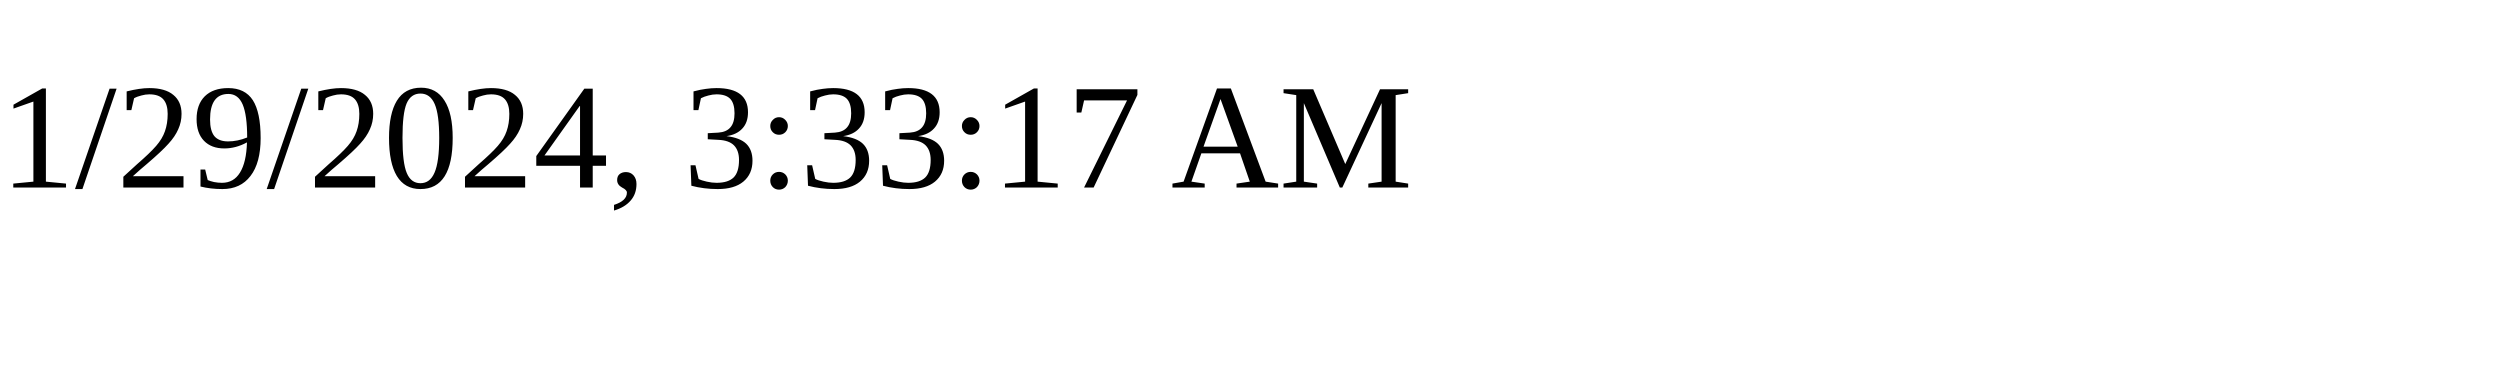
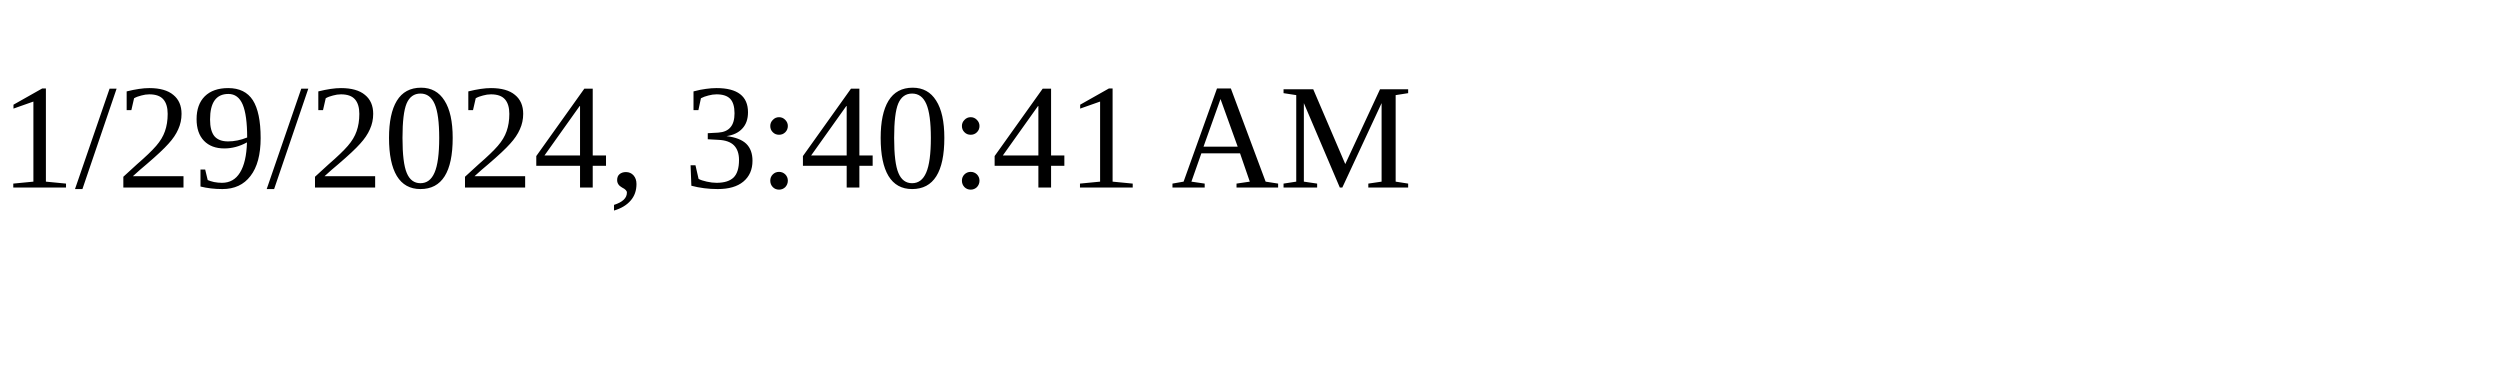
<svg xmlns="http://www.w3.org/2000/svg" height="30" width="200">
-   <text x="0" y="15">1/29/2024, 3:33:17 AM</text>
+   <text x="0" y="15">1/29/2024, 3:40:41 AM</text>
</svg>
